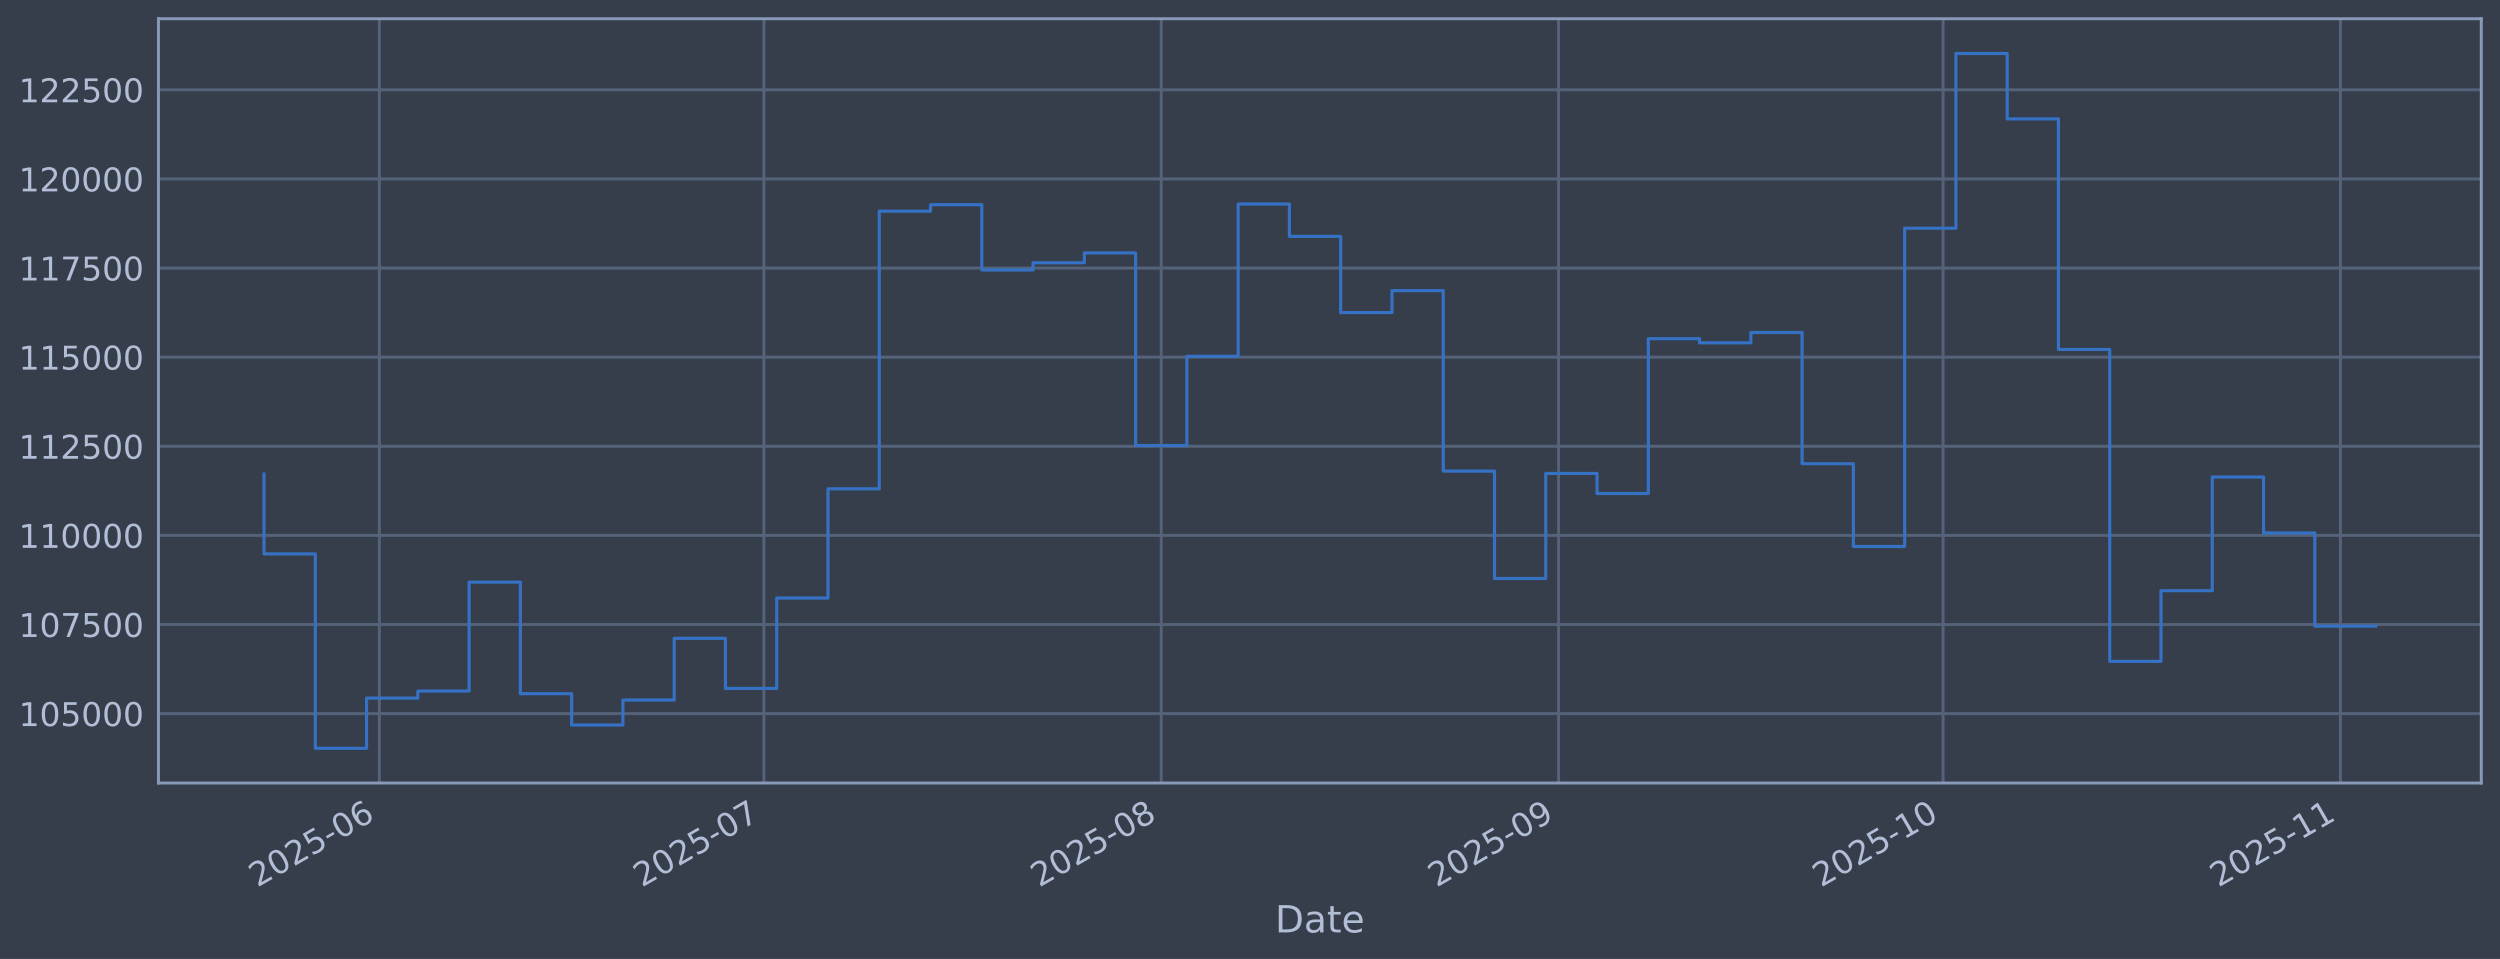
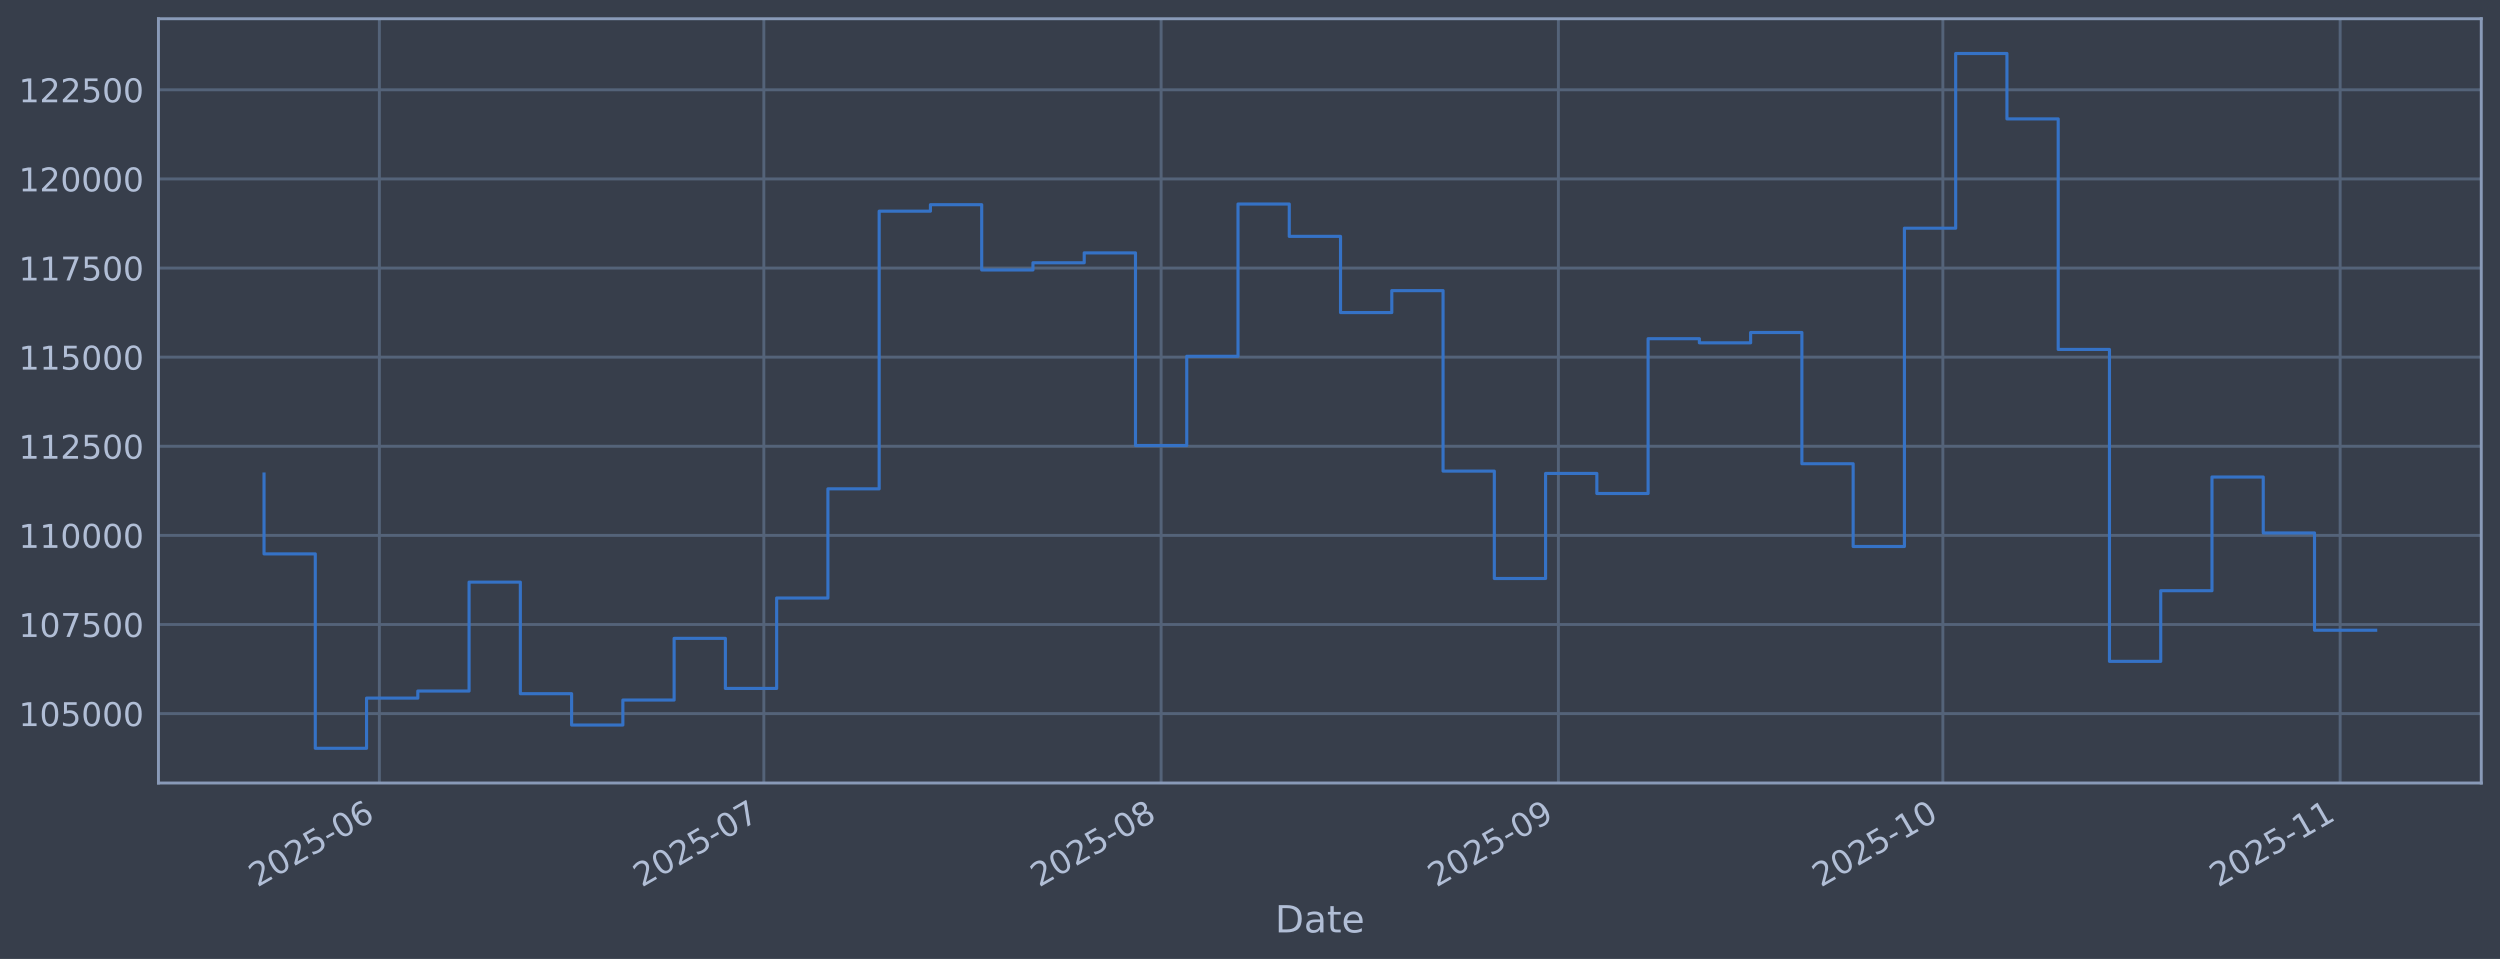
<svg xmlns="http://www.w3.org/2000/svg" xmlns:xlink="http://www.w3.org/1999/xlink" width="960.9pt" height="368.58pt" viewBox="0 0 960.9 368.58" version="1.1">
  <defs>
    <style type="text/css">*{stroke-linejoin: round; stroke-linecap: butt}</style>
  </defs>
  <g id="figure_1">
    <g id="patch_1">
      <path d="M 0 368.58  L 960.9 368.58  L 960.9 0  L 0 0  z " style="fill: #373e4b" />
    </g>
    <g id="axes_1">
      <g id="patch_2">
        <path d="M 60.901 300.96  L 953.701 300.96  L 953.701 7.2  L 60.901 7.2  z " style="fill: #373e4b" />
      </g>
      <g id="matplotlib.axis_1">
        <g id="xtick_1">
          <g id="line2d_1">
-             <path d="M 145.82 300.96  L 145.82 7.2  " clip-path="url(#p66db200730)" style="fill: none; stroke: #546379; stroke-width: 1.12; stroke-linecap: square" />
+             <path d="M 145.814 300.96  L 145.814 7.2  " clip-path="url(#p58cfc7d83a)" style="fill: none; stroke: #546379; stroke-width: 1.12; stroke-linecap: square" />
          </g>
          <g id="line2d_2" />
          <g id="text_1">
-             <g style="fill: #b1bed6" transform="translate(98.91721 341.1745) rotate(-30) scale(0.126 -0.126)">
+             <g style="fill: #b1bed6" transform="translate(98.91088 341.1745) rotate(-30) scale(0.126 -0.126)">
              <defs>
                <path id="DejaVuSans-32" d="M 1228 531  L 3431 531  L 3431 0  L 469 0  L 469 531  Q 828 903 1448 1529  Q 2069 2156 2228 2338  Q 2531 2678 2651 2914  Q 2772 3150 2772 3378  Q 2772 3750 2511 3984  Q 2250 4219 1831 4219  Q 1534 4219 1204 4116  Q 875 4013 500 3803  L 500 4441  Q 881 4594 1212 4672  Q 1544 4750 1819 4750  Q 2544 4750 2975 4387  Q 3406 4025 3406 3419  Q 3406 3131 3298 2873  Q 3191 2616 2906 2266  Q 2828 2175 2409 1742  Q 1991 1309 1228 531  z " transform="scale(0.015625)" />
                <path id="DejaVuSans-30" d="M 2034 4250  Q 1547 4250 1301 3770  Q 1056 3291 1056 2328  Q 1056 1369 1301 889  Q 1547 409 2034 409  Q 2525 409 2770 889  Q 3016 1369 3016 2328  Q 3016 3291 2770 3770  Q 2525 4250 2034 4250  z M 2034 4750  Q 2819 4750 3233 4129  Q 3647 3509 3647 2328  Q 3647 1150 3233 529  Q 2819 -91 2034 -91  Q 1250 -91 836 529  Q 422 1150 422 2328  Q 422 3509 836 4129  Q 1250 4750 2034 4750  z " transform="scale(0.015625)" />
                <path id="DejaVuSans-35" d="M 691 4666  L 3169 4666  L 3169 4134  L 1269 4134  L 1269 2991  Q 1406 3038 1543 3061  Q 1681 3084 1819 3084  Q 2600 3084 3056 2656  Q 3513 2228 3513 1497  Q 3513 744 3044 326  Q 2575 -91 1722 -91  Q 1428 -91 1123 -41  Q 819 9 494 109  L 494 744  Q 775 591 1075 516  Q 1375 441 1709 441  Q 2250 441 2565 725  Q 2881 1009 2881 1497  Q 2881 1984 2565 2268  Q 2250 2553 1709 2553  Q 1456 2553 1204 2497  Q 953 2441 691 2322  L 691 4666  z " transform="scale(0.015625)" />
                <path id="DejaVuSans-2d" d="M 313 2009  L 1997 2009  L 1997 1497  L 313 1497  L 313 2009  z " transform="scale(0.015625)" />
                <path id="DejaVuSans-36" d="M 2113 2584  Q 1688 2584 1439 2293  Q 1191 2003 1191 1497  Q 1191 994 1439 701  Q 1688 409 2113 409  Q 2538 409 2786 701  Q 3034 994 3034 1497  Q 3034 2003 2786 2293  Q 2538 2584 2113 2584  z M 3366 4563  L 3366 3988  Q 3128 4100 2886 4159  Q 2644 4219 2406 4219  Q 1781 4219 1451 3797  Q 1122 3375 1075 2522  Q 1259 2794 1537 2939  Q 1816 3084 2150 3084  Q 2853 3084 3261 2657  Q 3669 2231 3669 1497  Q 3669 778 3244 343  Q 2819 -91 2113 -91  Q 1303 -91 875 529  Q 447 1150 447 2328  Q 447 3434 972 4092  Q 1497 4750 2381 4750  Q 2619 4750 2861 4703  Q 3103 4656 3366 4563  z " transform="scale(0.015625)" />
              </defs>
              <use xlink:href="#DejaVuSans-32" />
              <use xlink:href="#DejaVuSans-30" transform="translate(63.62305 0)" />
              <use xlink:href="#DejaVuSans-32" transform="translate(127.2461 0)" />
              <use xlink:href="#DejaVuSans-35" transform="translate(190.8691 0)" />
              <use xlink:href="#DejaVuSans-2d" transform="translate(254.4922 0)" />
              <use xlink:href="#DejaVuSans-30" transform="translate(290.5762 0)" />
              <use xlink:href="#DejaVuSans-36" transform="translate(354.1992 0)" />
            </g>
          </g>
        </g>
        <g id="xtick_2">
          <g id="line2d_3">
-             <path d="M 293.614 300.96  L 293.614 7.2  " clip-path="url(#p66db200730)" style="fill: none; stroke: #546379; stroke-width: 1.12; stroke-linecap: square" />
+             <path d="M 293.587 300.96  L 293.587 7.2  " clip-path="url(#p58cfc7d83a)" style="fill: none; stroke: #546379; stroke-width: 1.12; stroke-linecap: square" />
          </g>
          <g id="line2d_4" />
          <g id="text_2">
-             <g style="fill: #b1bed6" transform="translate(246.7111 341.1745) rotate(-30) scale(0.126 -0.126)">
+             <g style="fill: #b1bed6" transform="translate(246.6837 341.1745) rotate(-30) scale(0.126 -0.126)">
              <defs>
                <path id="DejaVuSans-37" d="M 525 4666  L 3525 4666  L 3525 4397  L 1831 0  L 1172 0  L 2766 4134  L 525 4134  L 525 4666  z " transform="scale(0.015625)" />
              </defs>
              <use xlink:href="#DejaVuSans-32" />
              <use xlink:href="#DejaVuSans-30" transform="translate(63.62305 0)" />
              <use xlink:href="#DejaVuSans-32" transform="translate(127.2461 0)" />
              <use xlink:href="#DejaVuSans-35" transform="translate(190.8691 0)" />
              <use xlink:href="#DejaVuSans-2d" transform="translate(254.4922 0)" />
              <use xlink:href="#DejaVuSans-30" transform="translate(290.5762 0)" />
              <use xlink:href="#DejaVuSans-37" transform="translate(354.1992 0)" />
            </g>
          </g>
        </g>
        <g id="xtick_3">
          <g id="line2d_5">
-             <path d="M 446.335 300.96  L 446.335 7.2  " clip-path="url(#p66db200730)" style="fill: none; stroke: #546379; stroke-width: 1.12; stroke-linecap: square" />
+             <path d="M 446.285 300.96  L 446.285 7.2  " clip-path="url(#p58cfc7d83a)" style="fill: none; stroke: #546379; stroke-width: 1.12; stroke-linecap: square" />
          </g>
          <g id="line2d_6" />
          <g id="text_3">
-             <g style="fill: #b1bed6" transform="translate(399.4315 341.1745) rotate(-30) scale(0.126 -0.126)">
+             <g style="fill: #b1bed6" transform="translate(399.3822 341.1745) rotate(-30) scale(0.126 -0.126)">
              <defs>
                <path id="DejaVuSans-38" d="M 2034 2216  Q 1584 2216 1326 1975  Q 1069 1734 1069 1313  Q 1069 891 1326 650  Q 1584 409 2034 409  Q 2484 409 2743 651  Q 3003 894 3003 1313  Q 3003 1734 2745 1975  Q 2488 2216 2034 2216  z M 1403 2484  Q 997 2584 770 2862  Q 544 3141 544 3541  Q 544 4100 942 4425  Q 1341 4750 2034 4750  Q 2731 4750 3128 4425  Q 3525 4100 3525 3541  Q 3525 3141 3298 2862  Q 3072 2584 2669 2484  Q 3125 2378 3379 2068  Q 3634 1759 3634 1313  Q 3634 634 3220 271  Q 2806 -91 2034 -91  Q 1263 -91 848 271  Q 434 634 434 1313  Q 434 1759 690 2068  Q 947 2378 1403 2484  z M 1172 3481  Q 1172 3119 1398 2916  Q 1625 2713 2034 2713  Q 2441 2713 2670 2916  Q 2900 3119 2900 3481  Q 2900 3844 2670 4047  Q 2441 4250 2034 4250  Q 1625 4250 1398 4047  Q 1172 3844 1172 3481  z " transform="scale(0.015625)" />
              </defs>
              <use xlink:href="#DejaVuSans-32" />
              <use xlink:href="#DejaVuSans-30" transform="translate(63.62305 0)" />
              <use xlink:href="#DejaVuSans-32" transform="translate(127.2461 0)" />
              <use xlink:href="#DejaVuSans-35" transform="translate(190.8691 0)" />
              <use xlink:href="#DejaVuSans-2d" transform="translate(254.4922 0)" />
              <use xlink:href="#DejaVuSans-30" transform="translate(290.5762 0)" />
              <use xlink:href="#DejaVuSans-38" transform="translate(354.1992 0)" />
            </g>
          </g>
        </g>
        <g id="xtick_4">
          <g id="line2d_7">
-             <path d="M 599.055 300.96  L 599.055 7.2  " clip-path="url(#p66db200730)" style="fill: none; stroke: #546379; stroke-width: 1.12; stroke-linecap: square" />
+             <path d="M 598.984 300.96  L 598.984 7.2  " clip-path="url(#p58cfc7d83a)" style="fill: none; stroke: #546379; stroke-width: 1.12; stroke-linecap: square" />
          </g>
          <g id="line2d_8" />
          <g id="text_4">
-             <g style="fill: #b1bed6" transform="translate(552.1518 341.1745) rotate(-30) scale(0.126 -0.126)">
+             <g style="fill: #b1bed6" transform="translate(552.0807 341.1745) rotate(-30) scale(0.126 -0.126)">
              <defs>
                <path id="DejaVuSans-39" d="M 703 97  L 703 672  Q 941 559 1184 500  Q 1428 441 1663 441  Q 2288 441 2617 861  Q 2947 1281 2994 2138  Q 2813 1869 2534 1725  Q 2256 1581 1919 1581  Q 1219 1581 811 2004  Q 403 2428 403 3163  Q 403 3881 828 4315  Q 1253 4750 1959 4750  Q 2769 4750 3195 4129  Q 3622 3509 3622 2328  Q 3622 1225 3098 567  Q 2575 -91 1691 -91  Q 1453 -91 1209 -44  Q 966 3 703 97  z M 1959 2075  Q 2384 2075 2632 2365  Q 2881 2656 2881 3163  Q 2881 3666 2632 3958  Q 2384 4250 1959 4250  Q 1534 4250 1286 3958  Q 1038 3666 1038 3163  Q 1038 2656 1286 2365  Q 1534 2075 1959 2075  z " transform="scale(0.015625)" />
              </defs>
              <use xlink:href="#DejaVuSans-32" />
              <use xlink:href="#DejaVuSans-30" transform="translate(63.62305 0)" />
              <use xlink:href="#DejaVuSans-32" transform="translate(127.2461 0)" />
              <use xlink:href="#DejaVuSans-35" transform="translate(190.8691 0)" />
              <use xlink:href="#DejaVuSans-2d" transform="translate(254.4922 0)" />
              <use xlink:href="#DejaVuSans-30" transform="translate(290.5762 0)" />
              <use xlink:href="#DejaVuSans-39" transform="translate(354.1992 0)" />
            </g>
          </g>
        </g>
        <g id="xtick_5">
          <g id="line2d_9">
-             <path d="M 746.849 300.96  L 746.849 7.2  " clip-path="url(#p66db200730)" style="fill: none; stroke: #546379; stroke-width: 1.12; stroke-linecap: square" />
+             <path d="M 746.757 300.96  L 746.757 7.2  " clip-path="url(#p58cfc7d83a)" style="fill: none; stroke: #546379; stroke-width: 1.12; stroke-linecap: square" />
          </g>
          <g id="line2d_10" />
          <g id="text_5">
-             <g style="fill: #b1bed6" transform="translate(699.9457 341.1745) rotate(-30) scale(0.126 -0.126)">
+             <g style="fill: #b1bed6" transform="translate(699.8535 341.1745) rotate(-30) scale(0.126 -0.126)">
              <defs>
                <path id="DejaVuSans-31" d="M 794 531  L 1825 531  L 1825 4091  L 703 3866  L 703 4441  L 1819 4666  L 2450 4666  L 2450 531  L 3481 531  L 3481 0  L 794 0  L 794 531  z " transform="scale(0.015625)" />
              </defs>
              <use xlink:href="#DejaVuSans-32" />
              <use xlink:href="#DejaVuSans-30" transform="translate(63.62305 0)" />
              <use xlink:href="#DejaVuSans-32" transform="translate(127.2461 0)" />
              <use xlink:href="#DejaVuSans-35" transform="translate(190.8691 0)" />
              <use xlink:href="#DejaVuSans-2d" transform="translate(254.4922 0)" />
              <use xlink:href="#DejaVuSans-31" transform="translate(290.5762 0)" />
              <use xlink:href="#DejaVuSans-30" transform="translate(354.1992 0)" />
            </g>
          </g>
        </g>
        <g id="xtick_6">
          <g id="line2d_11">
-             <path d="M 899.569 300.96  L 899.569 7.2  " clip-path="url(#p66db200730)" style="fill: none; stroke: #546379; stroke-width: 1.12; stroke-linecap: square" />
+             <path d="M 899.455 300.96  L 899.455 7.2  " clip-path="url(#p58cfc7d83a)" style="fill: none; stroke: #546379; stroke-width: 1.12; stroke-linecap: square" />
          </g>
          <g id="line2d_12" />
          <g id="text_6">
-             <g style="fill: #b1bed6" transform="translate(852.6661 341.1745) rotate(-30) scale(0.126 -0.126)">
+             <g style="fill: #b1bed6" transform="translate(852.552 341.1745) rotate(-30) scale(0.126 -0.126)">
              <use xlink:href="#DejaVuSans-32" />
              <use xlink:href="#DejaVuSans-30" transform="translate(63.62305 0)" />
              <use xlink:href="#DejaVuSans-32" transform="translate(127.2461 0)" />
              <use xlink:href="#DejaVuSans-35" transform="translate(190.8691 0)" />
              <use xlink:href="#DejaVuSans-2d" transform="translate(254.4922 0)" />
              <use xlink:href="#DejaVuSans-31" transform="translate(290.5762 0)" />
              <use xlink:href="#DejaVuSans-31" transform="translate(354.1992 0)" />
            </g>
          </g>
        </g>
        <g id="text_7">
          <g style="fill: #b1bed6" transform="translate(490.0914 358.3856) scale(0.144 -0.144)">
            <defs>
              <path id="DejaVuSans-44" d="M 1259 4147  L 1259 519  L 2022 519  Q 2988 519 3436 956  Q 3884 1394 3884 2338  Q 3884 3275 3436 3711  Q 2988 4147 2022 4147  L 1259 4147  z M 628 4666  L 1925 4666  Q 3281 4666 3915 4102  Q 4550 3538 4550 2338  Q 4550 1131 3912 565  Q 3275 0 1925 0  L 628 0  L 628 4666  z " transform="scale(0.015625)" />
              <path id="DejaVuSans-61" d="M 2194 1759  Q 1497 1759 1228 1600  Q 959 1441 959 1056  Q 959 750 1161 570  Q 1363 391 1709 391  Q 2188 391 2477 730  Q 2766 1069 2766 1631  L 2766 1759  L 2194 1759  z M 3341 1997  L 3341 0  L 2766 0  L 2766 531  Q 2569 213 2275 61  Q 1981 -91 1556 -91  Q 1019 -91 701 211  Q 384 513 384 1019  Q 384 1609 779 1909  Q 1175 2209 1959 2209  L 2766 2209  L 2766 2266  Q 2766 2663 2505 2880  Q 2244 3097 1772 3097  Q 1472 3097 1187 3025  Q 903 2953 641 2809  L 641 3341  Q 956 3463 1253 3523  Q 1550 3584 1831 3584  Q 2591 3584 2966 3190  Q 3341 2797 3341 1997  z " transform="scale(0.015625)" />
              <path id="DejaVuSans-74" d="M 1172 4494  L 1172 3500  L 2356 3500  L 2356 3053  L 1172 3053  L 1172 1153  Q 1172 725 1289 603  Q 1406 481 1766 481  L 2356 481  L 2356 0  L 1766 0  Q 1100 0 847 248  Q 594 497 594 1153  L 594 3053  L 172 3053  L 172 3500  L 594 3500  L 594 4494  L 1172 4494  z " transform="scale(0.015625)" />
              <path id="DejaVuSans-65" d="M 3597 1894  L 3597 1613  L 953 1613  Q 991 1019 1311 708  Q 1631 397 2203 397  Q 2534 397 2845 478  Q 3156 559 3463 722  L 3463 178  Q 3153 47 2828 -22  Q 2503 -91 2169 -91  Q 1331 -91 842 396  Q 353 884 353 1716  Q 353 2575 817 3079  Q 1281 3584 2069 3584  Q 2775 3584 3186 3129  Q 3597 2675 3597 1894  z M 3022 2063  Q 3016 2534 2758 2815  Q 2500 3097 2075 3097  Q 1594 3097 1305 2825  Q 1016 2553 972 2059  L 3022 2063  z " transform="scale(0.015625)" />
            </defs>
            <use xlink:href="#DejaVuSans-44" />
            <use xlink:href="#DejaVuSans-61" transform="translate(77.00195 0)" />
            <use xlink:href="#DejaVuSans-74" transform="translate(138.2812 0)" />
            <use xlink:href="#DejaVuSans-65" transform="translate(177.4902 0)" />
          </g>
        </g>
      </g>
      <g id="matplotlib.axis_2">
        <g id="ytick_1">
          <g id="line2d_13">
-             <path d="M 60.901 274.286  L 953.701 274.286  " clip-path="url(#p66db200730)" style="fill: none; stroke: #546379; stroke-width: 1.12; stroke-linecap: square" />
+             <path d="M 60.901 274.286  L 953.701 274.286  " clip-path="url(#p58cfc7d83a)" style="fill: none; stroke: #546379; stroke-width: 1.12; stroke-linecap: square" />
          </g>
          <g id="line2d_14" />
          <g id="text_8">
            <g style="fill: #b1bed6" transform="translate(7.2 279.0725) scale(0.126 -0.126)">
              <use xlink:href="#DejaVuSans-31" />
              <use xlink:href="#DejaVuSans-30" transform="translate(63.62305 0)" />
              <use xlink:href="#DejaVuSans-35" transform="translate(127.2461 0)" />
              <use xlink:href="#DejaVuSans-30" transform="translate(190.8691 0)" />
              <use xlink:href="#DejaVuSans-30" transform="translate(254.4922 0)" />
              <use xlink:href="#DejaVuSans-30" transform="translate(318.1152 0)" />
            </g>
          </g>
        </g>
        <g id="ytick_2">
          <g id="line2d_15">
-             <path d="M 60.901 240.033  L 953.701 240.033  " clip-path="url(#p66db200730)" style="fill: none; stroke: #546379; stroke-width: 1.12; stroke-linecap: square" />
+             <path d="M 60.901 240.033  L 953.701 240.033  " clip-path="url(#p58cfc7d83a)" style="fill: none; stroke: #546379; stroke-width: 1.12; stroke-linecap: square" />
          </g>
          <g id="line2d_16" />
          <g id="text_9">
            <g style="fill: #b1bed6" transform="translate(7.2 244.8204) scale(0.126 -0.126)">
              <use xlink:href="#DejaVuSans-31" />
              <use xlink:href="#DejaVuSans-30" transform="translate(63.62305 0)" />
              <use xlink:href="#DejaVuSans-37" transform="translate(127.2461 0)" />
              <use xlink:href="#DejaVuSans-35" transform="translate(190.8691 0)" />
              <use xlink:href="#DejaVuSans-30" transform="translate(254.4922 0)" />
              <use xlink:href="#DejaVuSans-30" transform="translate(318.1152 0)" />
            </g>
          </g>
        </g>
        <g id="ytick_3">
          <g id="line2d_17">
-             <path d="M 60.901 205.781  L 953.701 205.781  " clip-path="url(#p66db200730)" style="fill: none; stroke: #546379; stroke-width: 1.12; stroke-linecap: square" />
+             <path d="M 60.901 205.781  L 953.701 205.781  " clip-path="url(#p58cfc7d83a)" style="fill: none; stroke: #546379; stroke-width: 1.12; stroke-linecap: square" />
          </g>
          <g id="line2d_18" />
          <g id="text_10">
            <g style="fill: #b1bed6" transform="translate(7.2 210.5682) scale(0.126 -0.126)">
              <use xlink:href="#DejaVuSans-31" />
              <use xlink:href="#DejaVuSans-31" transform="translate(63.62305 0)" />
              <use xlink:href="#DejaVuSans-30" transform="translate(127.2461 0)" />
              <use xlink:href="#DejaVuSans-30" transform="translate(190.8691 0)" />
              <use xlink:href="#DejaVuSans-30" transform="translate(254.4922 0)" />
              <use xlink:href="#DejaVuSans-30" transform="translate(318.1152 0)" />
            </g>
          </g>
        </g>
        <g id="ytick_4">
          <g id="line2d_19">
-             <path d="M 60.901 171.529  L 953.701 171.529  " clip-path="url(#p66db200730)" style="fill: none; stroke: #546379; stroke-width: 1.12; stroke-linecap: square" />
+             <path d="M 60.901 171.529  L 953.701 171.529  " clip-path="url(#p58cfc7d83a)" style="fill: none; stroke: #546379; stroke-width: 1.12; stroke-linecap: square" />
          </g>
          <g id="line2d_20" />
          <g id="text_11">
            <g style="fill: #b1bed6" transform="translate(7.2 176.316) scale(0.126 -0.126)">
              <use xlink:href="#DejaVuSans-31" />
              <use xlink:href="#DejaVuSans-31" transform="translate(63.62305 0)" />
              <use xlink:href="#DejaVuSans-32" transform="translate(127.2461 0)" />
              <use xlink:href="#DejaVuSans-35" transform="translate(190.8691 0)" />
              <use xlink:href="#DejaVuSans-30" transform="translate(254.4922 0)" />
              <use xlink:href="#DejaVuSans-30" transform="translate(318.1152 0)" />
            </g>
          </g>
        </g>
        <g id="ytick_5">
          <g id="line2d_21">
-             <path d="M 60.901 137.277  L 953.701 137.277  " clip-path="url(#p66db200730)" style="fill: none; stroke: #546379; stroke-width: 1.12; stroke-linecap: square" />
+             <path d="M 60.901 137.277  L 953.701 137.277  " clip-path="url(#p58cfc7d83a)" style="fill: none; stroke: #546379; stroke-width: 1.12; stroke-linecap: square" />
          </g>
          <g id="line2d_22" />
          <g id="text_12">
            <g style="fill: #b1bed6" transform="translate(7.2 142.0639) scale(0.126 -0.126)">
              <use xlink:href="#DejaVuSans-31" />
              <use xlink:href="#DejaVuSans-31" transform="translate(63.62305 0)" />
              <use xlink:href="#DejaVuSans-35" transform="translate(127.2461 0)" />
              <use xlink:href="#DejaVuSans-30" transform="translate(190.8691 0)" />
              <use xlink:href="#DejaVuSans-30" transform="translate(254.4922 0)" />
              <use xlink:href="#DejaVuSans-30" transform="translate(318.1152 0)" />
            </g>
          </g>
        </g>
        <g id="ytick_6">
          <g id="line2d_23">
-             <path d="M 60.901 103.025  L 953.701 103.025  " clip-path="url(#p66db200730)" style="fill: none; stroke: #546379; stroke-width: 1.12; stroke-linecap: square" />
+             <path d="M 60.901 103.025  L 953.701 103.025  " clip-path="url(#p58cfc7d83a)" style="fill: none; stroke: #546379; stroke-width: 1.12; stroke-linecap: square" />
          </g>
          <g id="line2d_24" />
          <g id="text_13">
            <g style="fill: #b1bed6" transform="translate(7.2 107.8117) scale(0.126 -0.126)">
              <use xlink:href="#DejaVuSans-31" />
              <use xlink:href="#DejaVuSans-31" transform="translate(63.62305 0)" />
              <use xlink:href="#DejaVuSans-37" transform="translate(127.2461 0)" />
              <use xlink:href="#DejaVuSans-35" transform="translate(190.8691 0)" />
              <use xlink:href="#DejaVuSans-30" transform="translate(254.4922 0)" />
              <use xlink:href="#DejaVuSans-30" transform="translate(318.1152 0)" />
            </g>
          </g>
        </g>
        <g id="ytick_7">
          <g id="line2d_25">
-             <path d="M 60.901 68.773  L 953.701 68.773  " clip-path="url(#p66db200730)" style="fill: none; stroke: #546379; stroke-width: 1.12; stroke-linecap: square" />
+             <path d="M 60.901 68.773  L 953.701 68.773  " clip-path="url(#p58cfc7d83a)" style="fill: none; stroke: #546379; stroke-width: 1.12; stroke-linecap: square" />
          </g>
          <g id="line2d_26" />
          <g id="text_14">
            <g style="fill: #b1bed6" transform="translate(7.2 73.55953) scale(0.126 -0.126)">
              <use xlink:href="#DejaVuSans-31" />
              <use xlink:href="#DejaVuSans-32" transform="translate(63.62305 0)" />
              <use xlink:href="#DejaVuSans-30" transform="translate(127.2461 0)" />
              <use xlink:href="#DejaVuSans-30" transform="translate(190.8691 0)" />
              <use xlink:href="#DejaVuSans-30" transform="translate(254.4922 0)" />
              <use xlink:href="#DejaVuSans-30" transform="translate(318.1152 0)" />
            </g>
          </g>
        </g>
        <g id="ytick_8">
          <g id="line2d_27">
-             <path d="M 60.901 34.52  L 953.701 34.52  " clip-path="url(#p66db200730)" style="fill: none; stroke: #546379; stroke-width: 1.12; stroke-linecap: square" />
+             <path d="M 60.901 34.52  L 953.701 34.52  " clip-path="url(#p58cfc7d83a)" style="fill: none; stroke: #546379; stroke-width: 1.12; stroke-linecap: square" />
          </g>
          <g id="line2d_28" />
          <g id="text_15">
            <g style="fill: #b1bed6" transform="translate(7.2 39.30736) scale(0.126 -0.126)">
              <use xlink:href="#DejaVuSans-31" />
              <use xlink:href="#DejaVuSans-32" transform="translate(63.62305 0)" />
              <use xlink:href="#DejaVuSans-32" transform="translate(127.2461 0)" />
              <use xlink:href="#DejaVuSans-35" transform="translate(190.8691 0)" />
              <use xlink:href="#DejaVuSans-30" transform="translate(254.4922 0)" />
              <use xlink:href="#DejaVuSans-30" transform="translate(318.1152 0)" />
            </g>
          </g>
        </g>
      </g>
      <g id="line2d_29">
-         <path d="M 101.482 182.186  L 101.482 212.888  L 121.188 212.888  L 121.188 287.607  L 140.894 287.607  L 140.894 268.333  L 160.6 268.333  L 160.6 265.613  L 180.306 265.613  L 180.306 223.75  L 200.012 223.75  L 200.012 266.631  L 219.717 266.631  L 219.717 278.665  L 239.423 278.665  L 239.423 269.075  L 259.129 269.075  L 259.129 245.372  L 278.835 245.372  L 278.835 264.615  L 298.541 264.615  L 298.541 229.852  L 318.247 229.852  L 318.247 187.898  L 337.953 187.898  L 337.953 81.166  L 357.658 81.166  L 357.658 78.68  L 377.364 78.68  L 377.364 103.754  L 397.07 103.754  L 397.07 100.992  L 416.776 100.992  L 416.776 97.194  L 436.482 97.194  L 436.482 171.232  L 456.188 171.232  L 456.188 136.942  L 475.894 136.942  L 475.894 78.426  L 495.599 78.426  L 495.599 90.86  L 515.305 90.86  L 515.305 120.135  L 535.011 120.135  L 535.011 111.698  L 554.717 111.698  L 554.717 181.072  L 574.423 181.072  L 574.423 222.348  L 594.129 222.348  L 594.129 181.975  L 613.834 181.975  L 613.834 189.676  L 633.54 189.676  L 633.54 130.184  L 653.246 130.184  L 653.246 131.764  L 672.952 131.764  L 672.952 127.804  L 692.658 127.804  L 692.658 178.239  L 712.364 178.239  L 712.364 210.044  L 732.07 210.044  L 732.07 87.711  L 751.775 87.711  L 751.775 20.553  L 771.481 20.553  L 771.481 45.695  L 791.187 45.695  L 791.187 134.311  L 810.893 134.311  L 810.893 254.199  L 830.599 254.199  L 830.599 227.044  L 850.305 227.044  L 850.305 183.344  L 870.011 183.344  L 870.011 204.842  L 889.716 204.842  L 889.716 240.685  L 913.119 240.685  " clip-path="url(#p66db200730)" style="fill: none; stroke: #3572c6; stroke-width: 1.2; stroke-linecap: square" />
+         <path d="M 101.482 182.186  L 101.482 212.888  L 121.185 212.888  L 121.185 287.607  L 140.888 287.607  L 140.888 268.333  L 160.591 268.333  L 160.591 265.613  L 180.294 265.613  L 180.294 223.75  L 199.998 223.75  L 199.998 266.631  L 219.701 266.631  L 219.701 278.665  L 239.404 278.665  L 239.404 269.075  L 259.107 269.075  L 259.107 245.372  L 278.81 245.372  L 278.81 264.615  L 298.513 264.615  L 298.513 229.852  L 318.216 229.852  L 318.216 187.898  L 337.919 187.898  L 337.919 81.166  L 357.622 81.166  L 357.622 78.68  L 377.325 78.68  L 377.325 103.754  L 397.028 103.754  L 397.028 100.992  L 416.731 100.992  L 416.731 97.194  L 436.434 97.194  L 436.434 171.232  L 456.137 171.232  L 456.137 136.942  L 475.84 136.942  L 475.84 78.426  L 495.543 78.426  L 495.543 90.86  L 515.246 90.86  L 515.246 120.135  L 534.949 120.135  L 534.949 111.698  L 554.652 111.698  L 554.652 181.072  L 574.355 181.072  L 574.355 222.348  L 594.058 222.348  L 594.058 181.975  L 613.761 181.975  L 613.761 189.676  L 633.464 189.676  L 633.464 130.184  L 653.167 130.184  L 653.167 131.764  L 672.87 131.764  L 672.87 127.804  L 692.573 127.804  L 692.573 178.239  L 712.276 178.239  L 712.276 210.044  L 731.979 210.044  L 731.979 87.711  L 751.683 87.711  L 751.683 20.553  L 771.386 20.553  L 771.386 45.695  L 791.089 45.695  L 791.089 134.311  L 810.792 134.311  L 810.792 254.199  L 830.495 254.199  L 830.495 227.044  L 850.198 227.044  L 850.198 183.344  L 869.901 183.344  L 869.901 204.842  L 889.604 204.842  L 889.604 242.243  L 913.119 242.243  " clip-path="url(#p58cfc7d83a)" style="fill: none; stroke: #3572c6; stroke-width: 1.2; stroke-linecap: square" />
      </g>
      <g id="patch_3">
        <path d="M 60.901 300.96  L 60.901 7.2  " style="fill: none; stroke: #899ab8; stroke-width: 1.12; stroke-linejoin: miter; stroke-linecap: square" />
      </g>
      <g id="patch_4">
        <path d="M 953.701 300.96  L 953.701 7.2  " style="fill: none; stroke: #899ab8; stroke-width: 1.12; stroke-linejoin: miter; stroke-linecap: square" />
      </g>
      <g id="patch_5">
        <path d="M 60.901 300.96  L 953.701 300.96  " style="fill: none; stroke: #899ab8; stroke-width: 1.12; stroke-linejoin: miter; stroke-linecap: square" />
      </g>
      <g id="patch_6">
        <path d="M 60.901 7.2  L 953.701 7.2  " style="fill: none; stroke: #899ab8; stroke-width: 1.12; stroke-linejoin: miter; stroke-linecap: square" />
      </g>
    </g>
  </g>
  <defs>
-     <clipPath id="p66db200730">
+     <clipPath id="p58cfc7d83a">
      <rect x="60.901" y="7.2" width="892.8" height="293.76" />
    </clipPath>
  </defs>
</svg>
